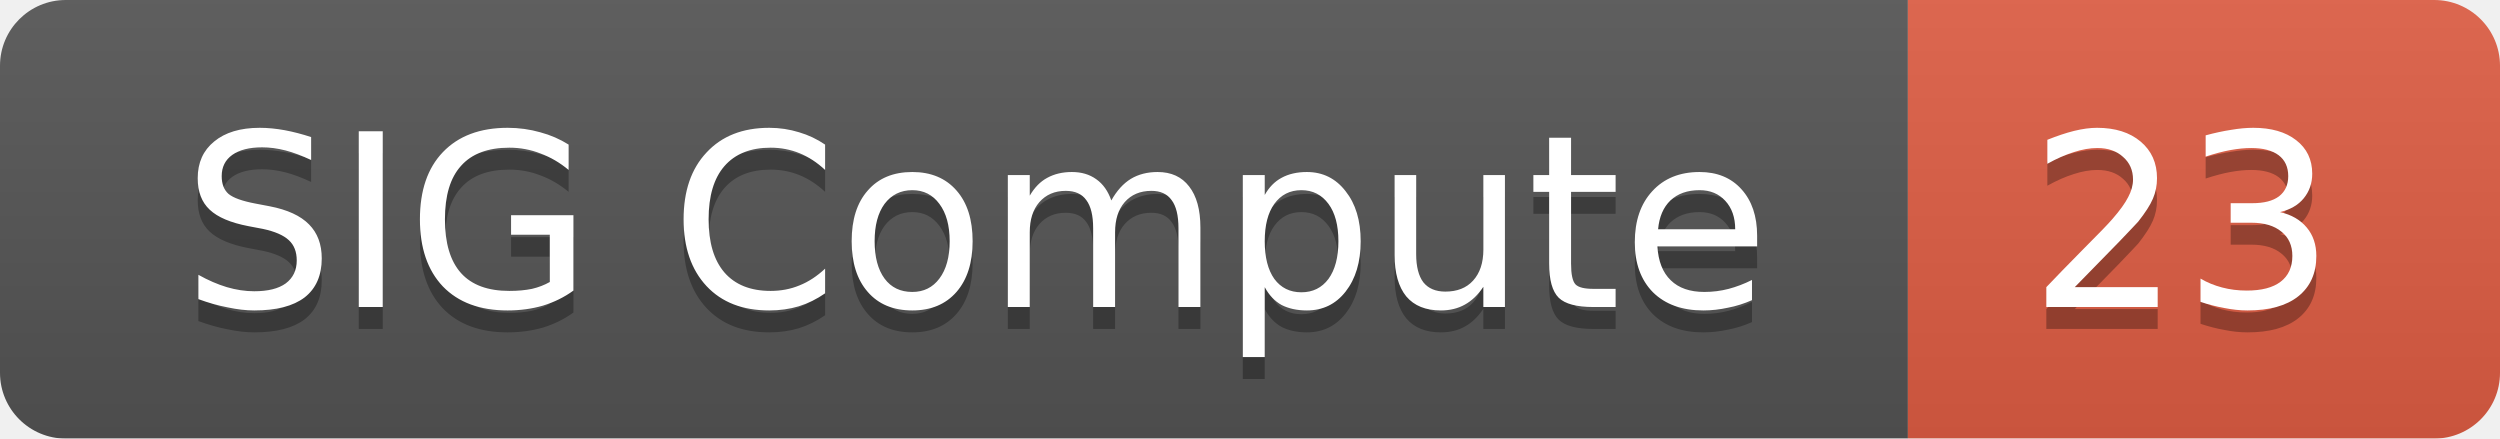
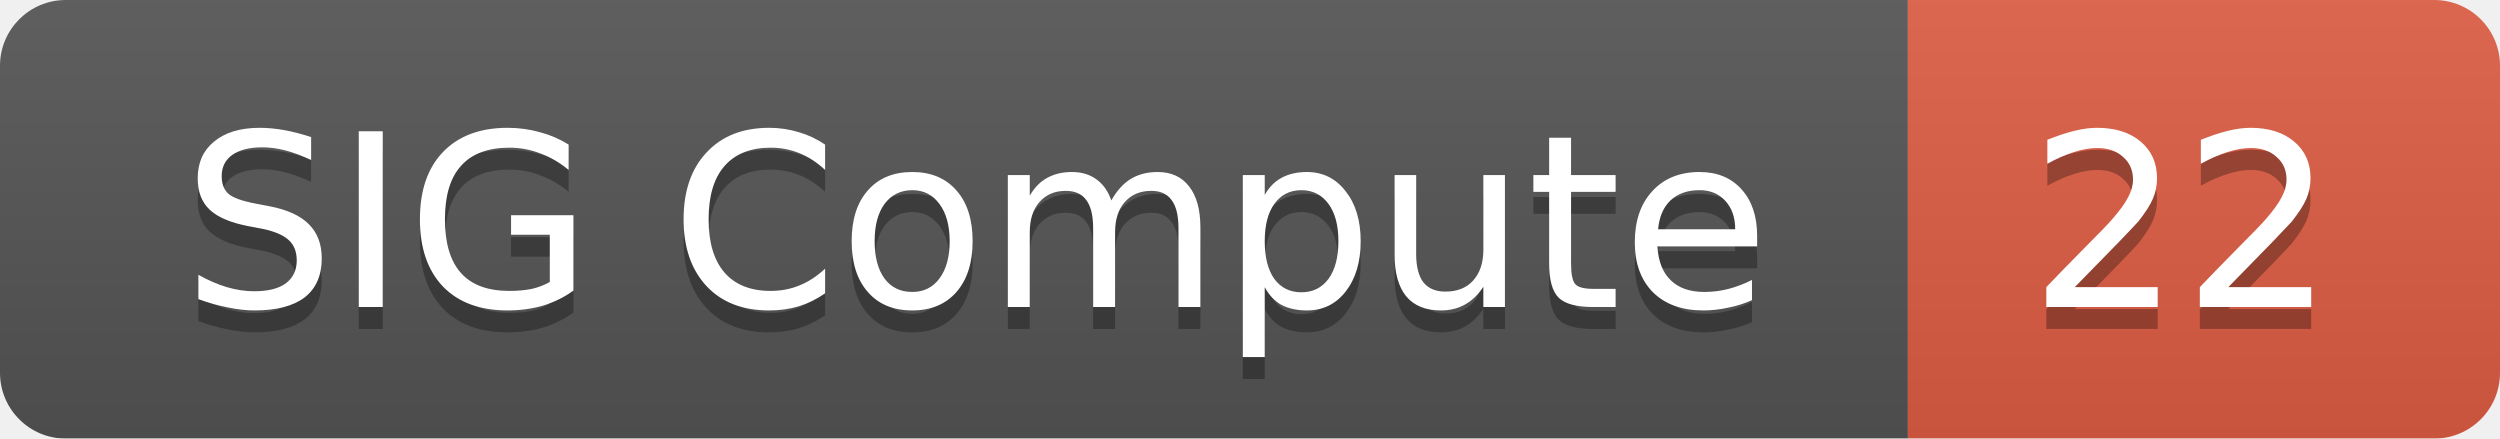
<svg xmlns="http://www.w3.org/2000/svg" width="114" height="20">
  <linearGradient id="smooth" x2="0" y2="100%">
    <stop offset="0" stop-color="#bbb" stop-opacity=".1" />
    <stop offset="1" stop-opacity=".1" />
  </linearGradient>
  <mask id="round">
    <rect width="114" height="20" rx="3" fill="#fff" />
  </mask>
  <g mask="url(#round)">
    <rect width="87" height="20" fill="#555" />
    <rect x="87" width="27" height="20" fill="#e05d44" />
    <rect width="114" height="20" fill="url(#smooth)" />
  </g>
  <g fill="#fff" text-anchor="middle" font-family="DejaVu Sans,Verdana,Geneva,sans-serif" font-size="11">
    <text x="44.5" y="15" fill="#010101" fill-opacity=".3">SIG Compute</text>
    <text x="44.5" y="14">SIG Compute</text>
-     <text x="99.5" y="15" fill="#010101" fill-opacity=".3">23</text>
-     <text x="99.5" y="14">23</text>
+     <text x="99.5" y="15" fill="#010101" fill-opacity=".3">22</text>
+     <text x="99.5" y="14">22</text>
  </g>
</svg>
